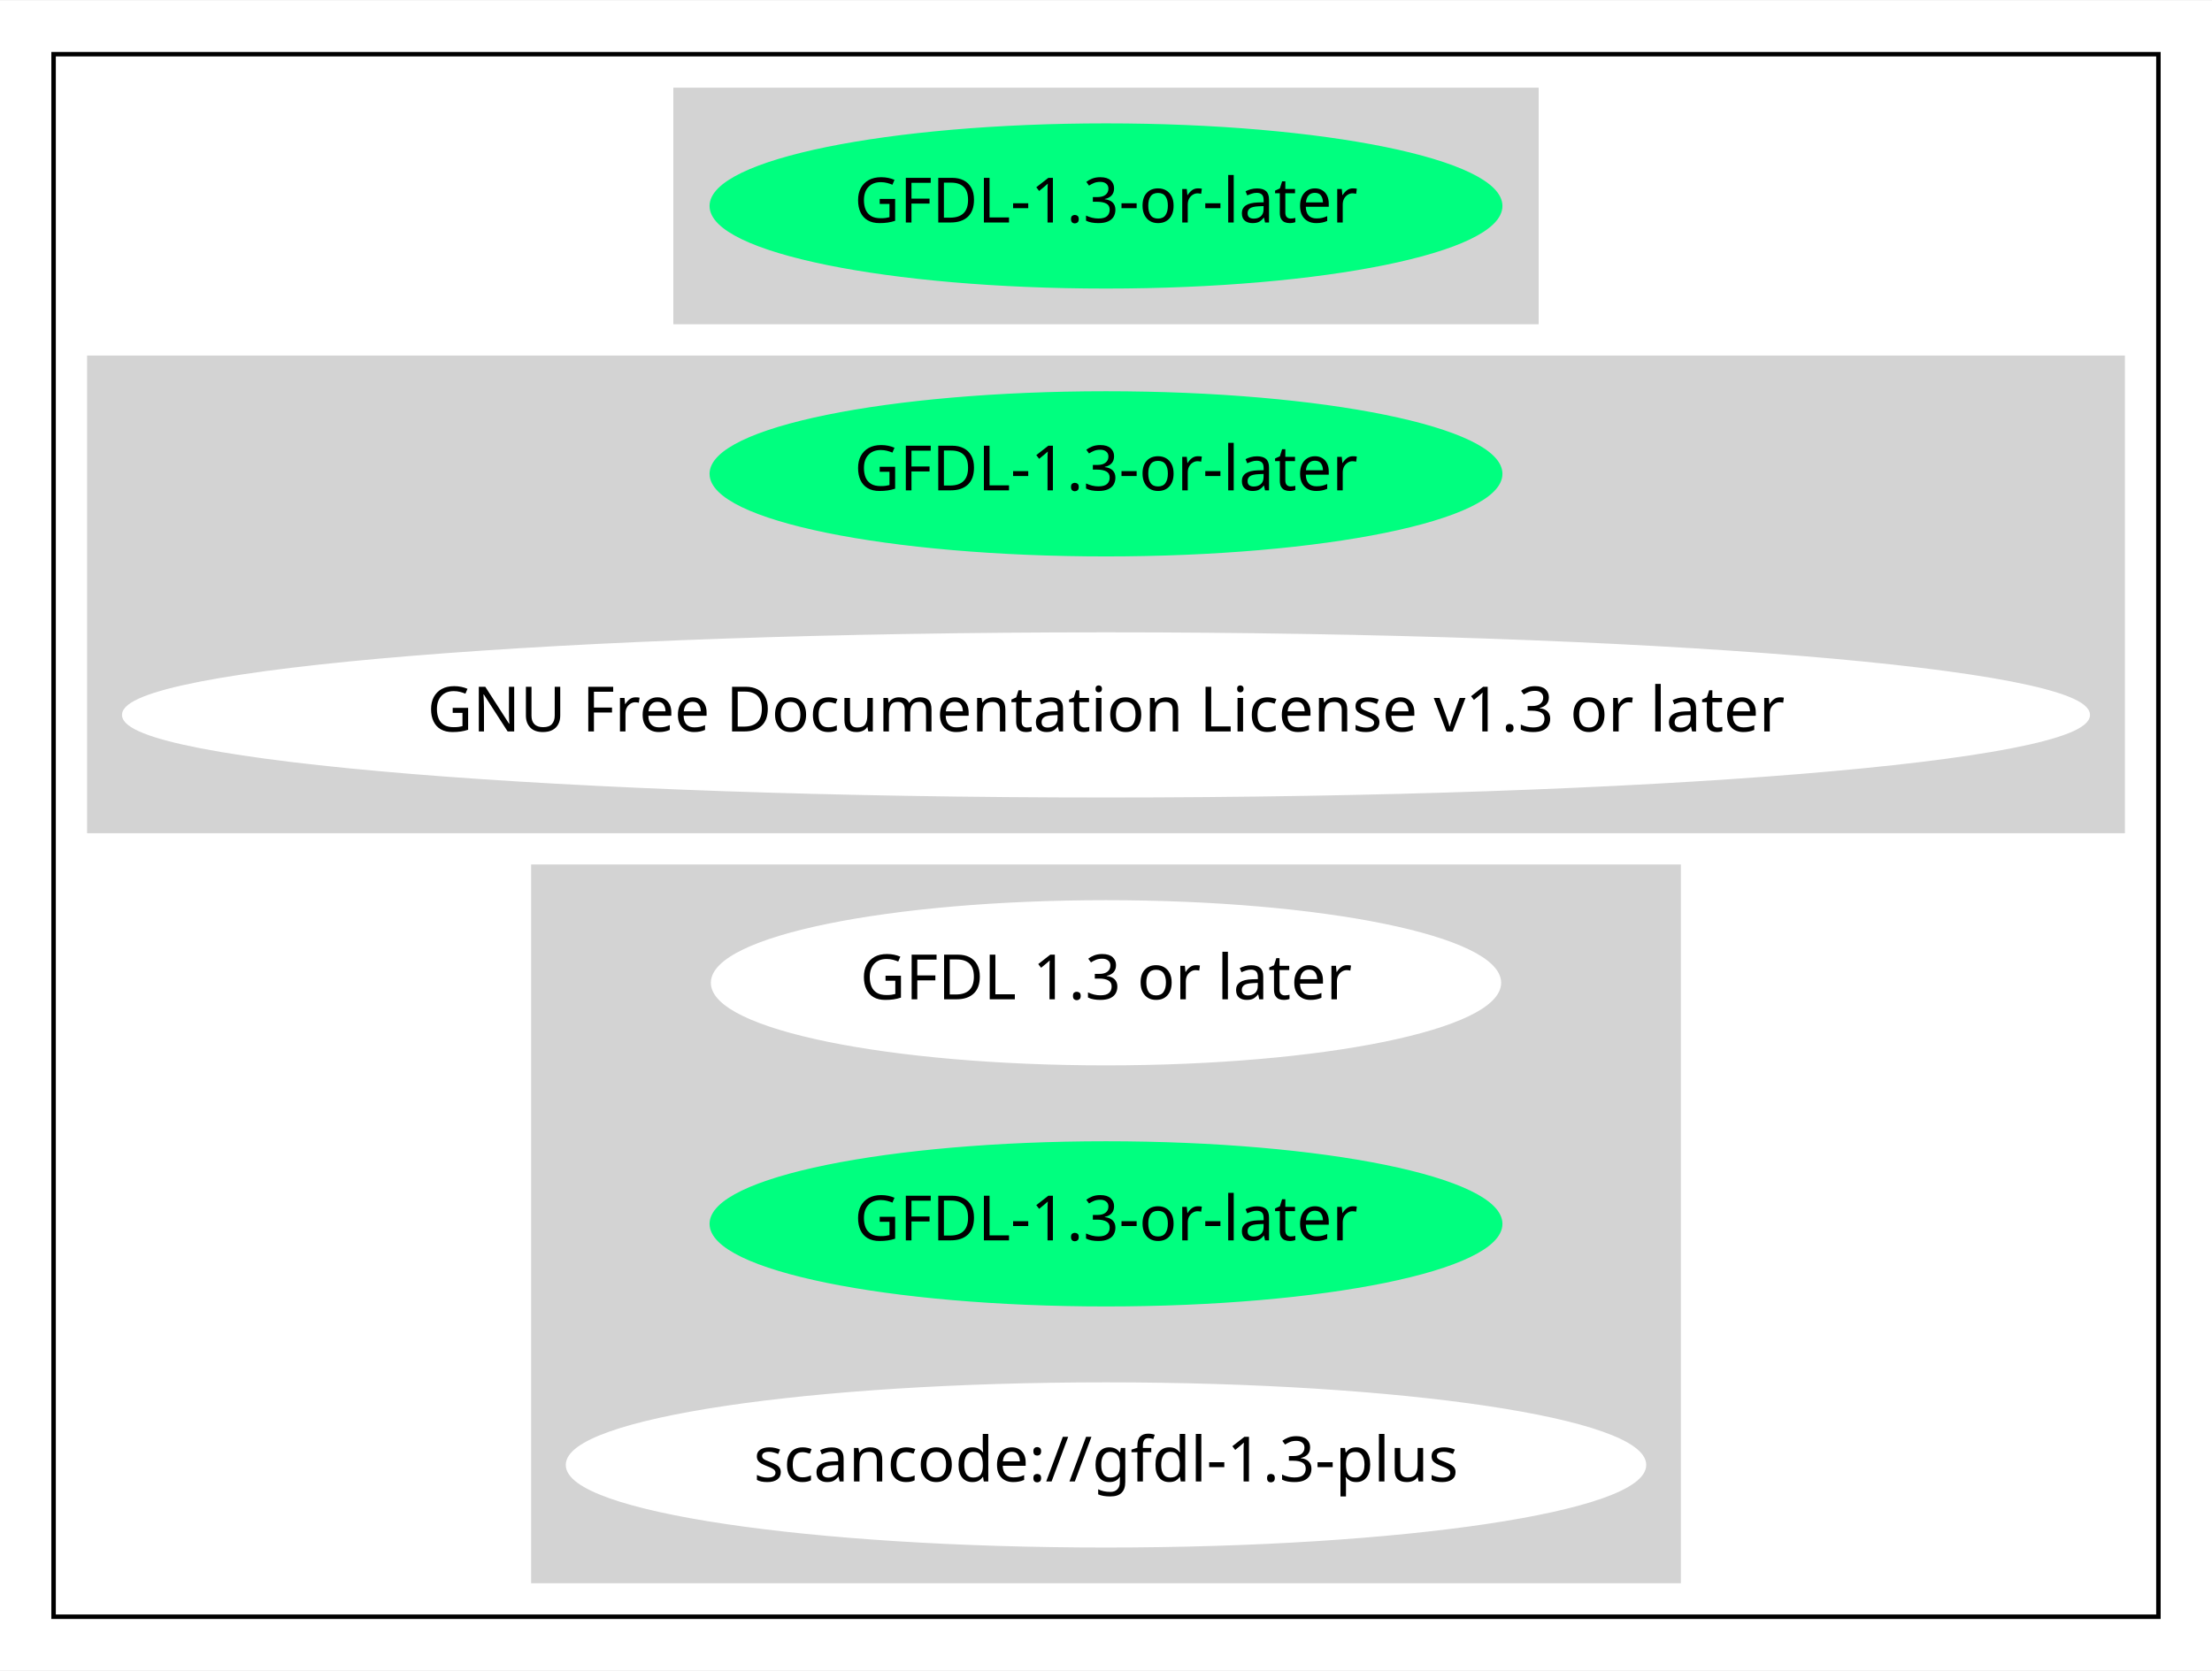
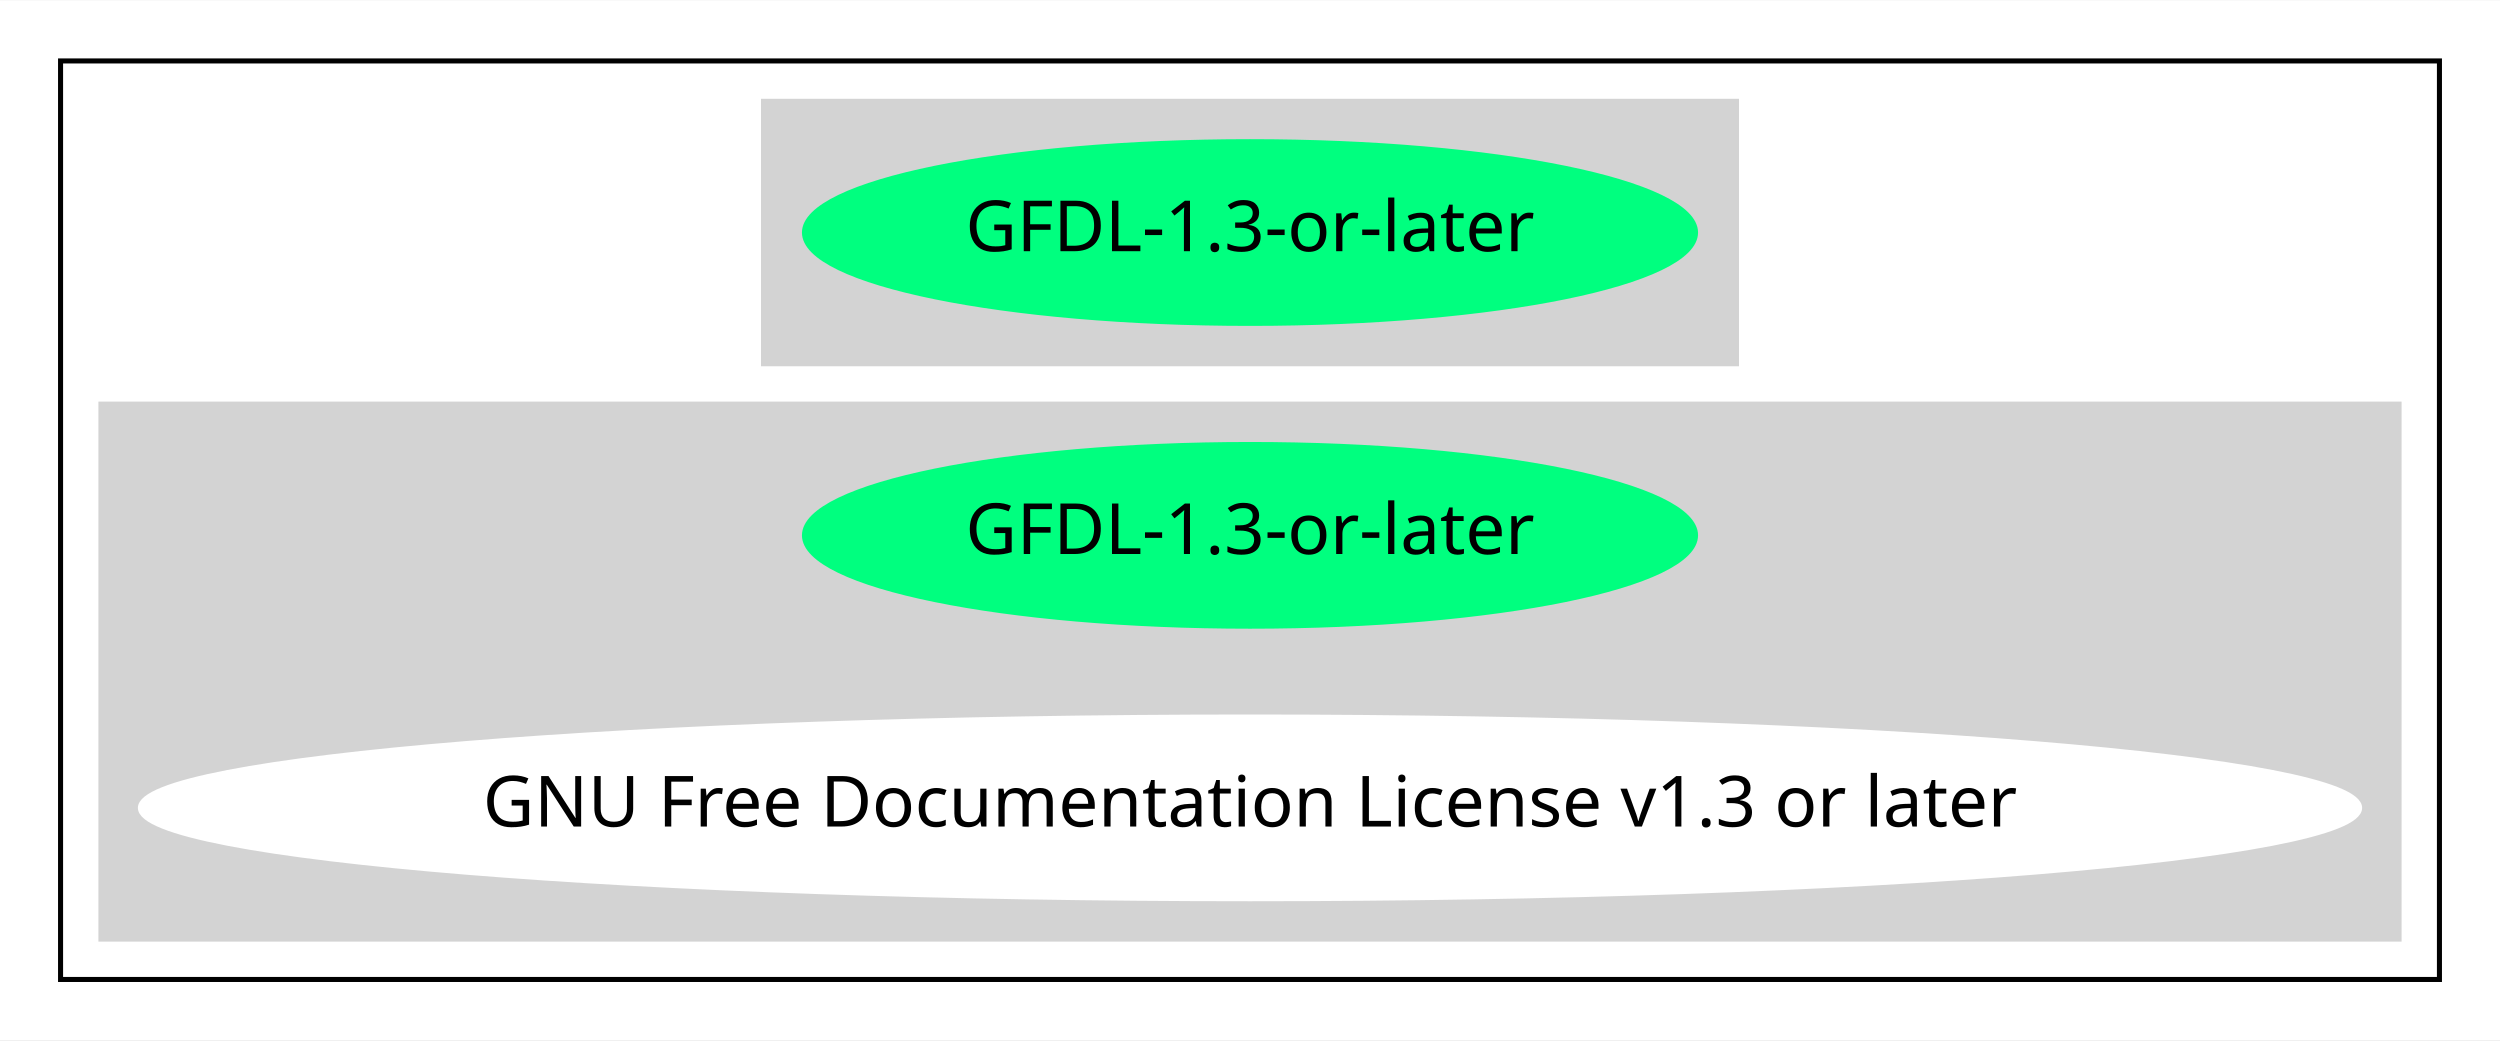
- <svg xmlns="http://www.w3.org/2000/svg" width="495pt" height="374pt" viewBox="0.00 0.00 495.36 374.00">
-   <g id="graph0" class="graph" transform="scale(1 1) rotate(0) translate(4 370)">
-     <polygon fill="white" stroke="transparent" points="-4,4 -4,-370 491.36,-370 491.36,4 -4,4" />
+ <svg xmlns="http://www.w3.org/2000/svg" width="495pt" height="206pt" viewBox="0.00 0.00 495.36 206.00">
+   <g id="graph0" class="graph" transform="scale(1 1) rotate(0) translate(4 202)">
+     <polygon fill="white" stroke="transparent" points="-4,4 -4,-202 491.36,-202 491.36,4 -4,4" />
    <g id="clust1" class="cluster">
-       <polygon fill="none" stroke="black" points="8,-8 8,-358 479.36,-358 479.36,-8 8,-8" />
+       <polygon fill="none" stroke="black" points="8,-8 8,-190 479.36,-190 479.36,-8 8,-8" />
    </g>
    <g id="clust2" class="cluster">
-       <polygon fill="lightgray" stroke="lightgray" points="147.29,-298 147.29,-350 340.07,-350 340.07,-298 147.29,-298" />
+       <polygon fill="lightgray" stroke="lightgray" points="147.29,-130 147.29,-182 340.07,-182 340.07,-130 147.29,-130" />
    </g>
    <g id="clust3" class="cluster">
-       <polygon fill="lightgray" stroke="lightgray" points="16,-184 16,-290 471.36,-290 471.36,-184 16,-184" />
-     </g>
-     <g id="clust4" class="cluster">
-       <polygon fill="lightgray" stroke="lightgray" points="115.44,-16 115.44,-176 371.92,-176 371.92,-16 115.44,-16" />
+       <polygon fill="lightgray" stroke="lightgray" points="16,-16 16,-122 471.36,-122 471.36,-16 16,-16" />
    </g>
    <g id="node1" class="node">
-       <ellipse fill="springgreen" stroke="springgreen" cx="243.68" cy="-324" rx="88.28" ry="18" />
-       <text text-anchor="middle" x="243.68" y="-320.3" font-family="Times-Roman" font-size="14.00">GFDL-1.3-or-later</text>
+       <ellipse fill="springgreen" stroke="springgreen" cx="243.68" cy="-156" rx="88.28" ry="18" />
+       <text text-anchor="middle" x="243.68" y="-152.3" font-family="Times-Roman" font-size="14.00">GFDL-1.3-or-later</text>
    </g>
    <g id="node2" class="node">
-       <ellipse fill="springgreen" stroke="springgreen" cx="243.68" cy="-264" rx="88.28" ry="18" />
-       <text text-anchor="middle" x="243.68" y="-260.3" font-family="Times-Roman" font-size="14.00">GFDL-1.3-or-later</text>
-     </g>
-     <g id="node3" class="node">
-       <ellipse fill="white" stroke="white" cx="243.68" cy="-210" rx="219.86" ry="18" />
-       <text text-anchor="middle" x="243.68" y="-206.3" font-family="Times-Roman" font-size="14.00">GNU Free Documentation License v1.3 or later</text>
-     </g>
-     <g id="node4" class="node">
-       <ellipse fill="white" stroke="white" cx="243.68" cy="-150" rx="87.99" ry="18" />
-       <text text-anchor="middle" x="243.68" y="-146.3" font-family="Times-Roman" font-size="14.00">GFDL 1.3 or later</text>
-     </g>
-     <g id="node5" class="node">
      <ellipse fill="springgreen" stroke="springgreen" cx="243.68" cy="-96" rx="88.28" ry="18" />
      <text text-anchor="middle" x="243.68" y="-92.3" font-family="Times-Roman" font-size="14.00">GFDL-1.3-or-later</text>
    </g>
-     <g id="node6" class="node">
-       <ellipse fill="white" stroke="white" cx="243.68" cy="-42" rx="120.48" ry="18" />
-       <text text-anchor="middle" x="243.68" y="-38.3" font-family="Times-Roman" font-size="14.00">scancode://gfdl-1.3-plus</text>
+     <g id="node3" class="node">
+       <ellipse fill="white" stroke="white" cx="243.68" cy="-42" rx="219.86" ry="18" />
+       <text text-anchor="middle" x="243.68" y="-38.3" font-family="Times-Roman" font-size="14.00">GNU Free Documentation License v1.3 or later</text>
    </g>
  </g>
</svg>
